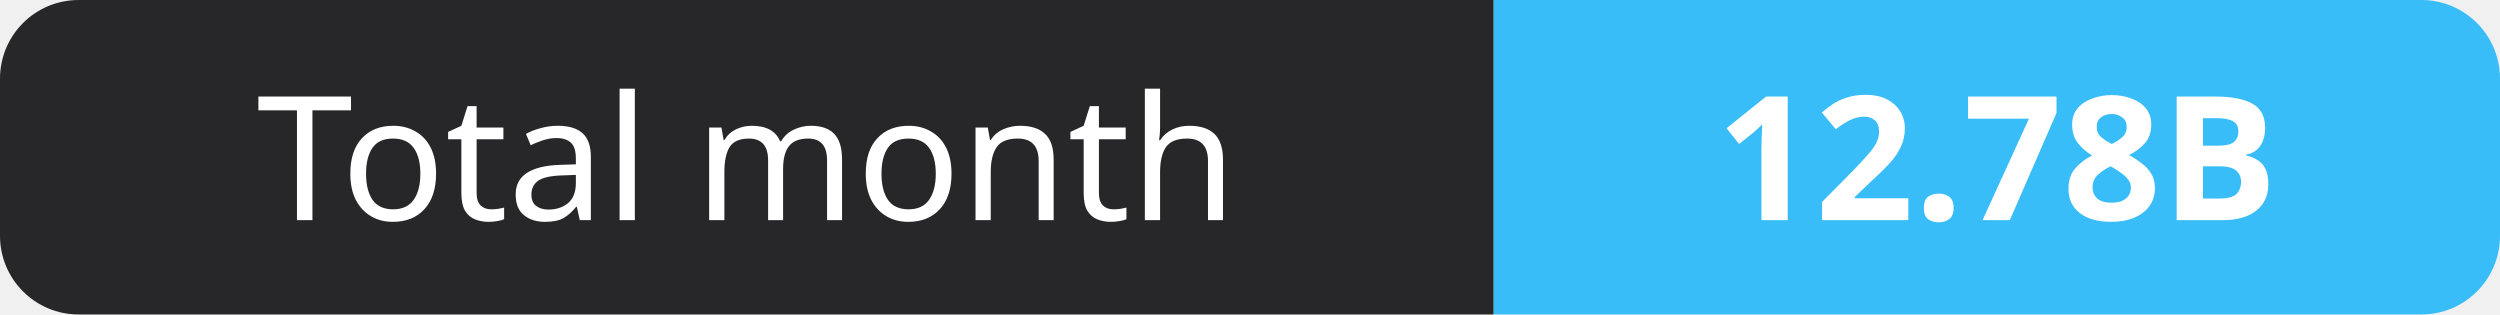
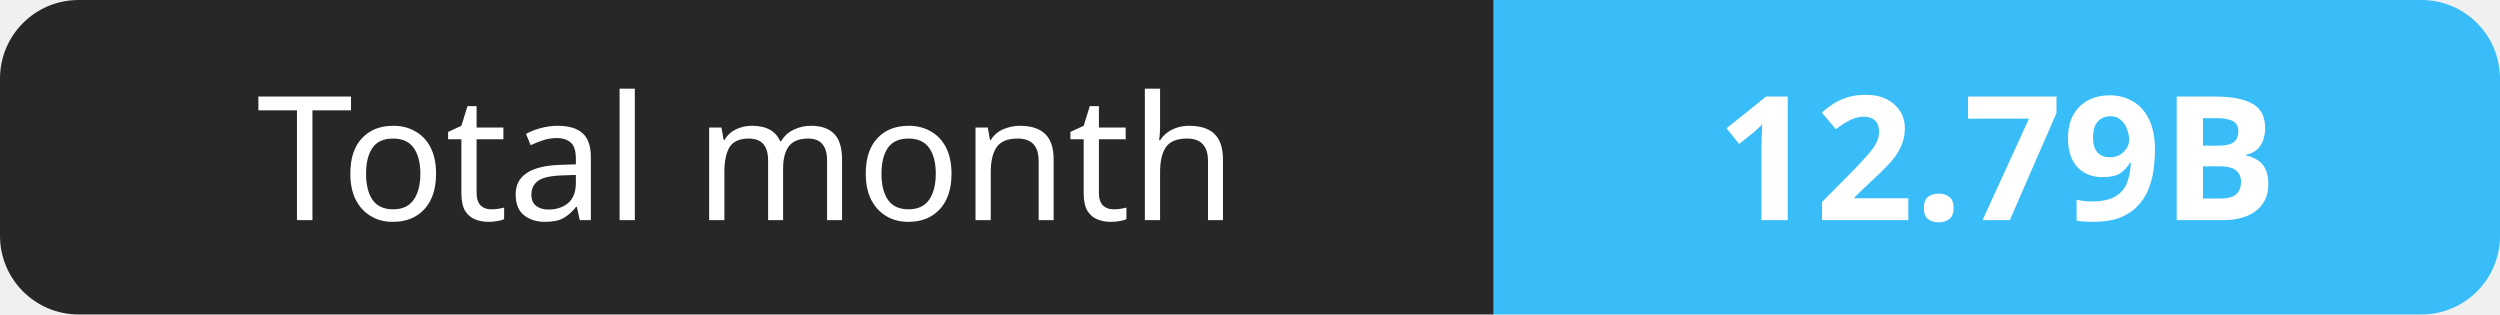
- <svg xmlns="http://www.w3.org/2000/svg" width="159" height="20" role="img" aria-label="Total month: 12.78B">
+ <svg xmlns="http://www.w3.org/2000/svg" width="159" height="20" role="img" aria-label="Total month: 12.79B">
  <clipPath id="r">
    <rect width="159" height="20" rx="5" fill="#fff" />
  </clipPath>
  <g clip-path="url(#r)">
    <rect width="95" height="20" fill="#27272a" />
    <rect x="95" width="64" height="20" fill="#38bdf8" />
  </g>
  <g fill="#fff" text-anchor="middle" font-family="Verdana,Geneva,sans-serif" font-size="11">
    <text x="47.5" y="14">Total month</text>
-     <text x="127.0" y="14" font-weight="700">12.78B</text>
+     <text x="127.0" y="14" font-weight="700">12.79B</text>
  </g>
</svg>
